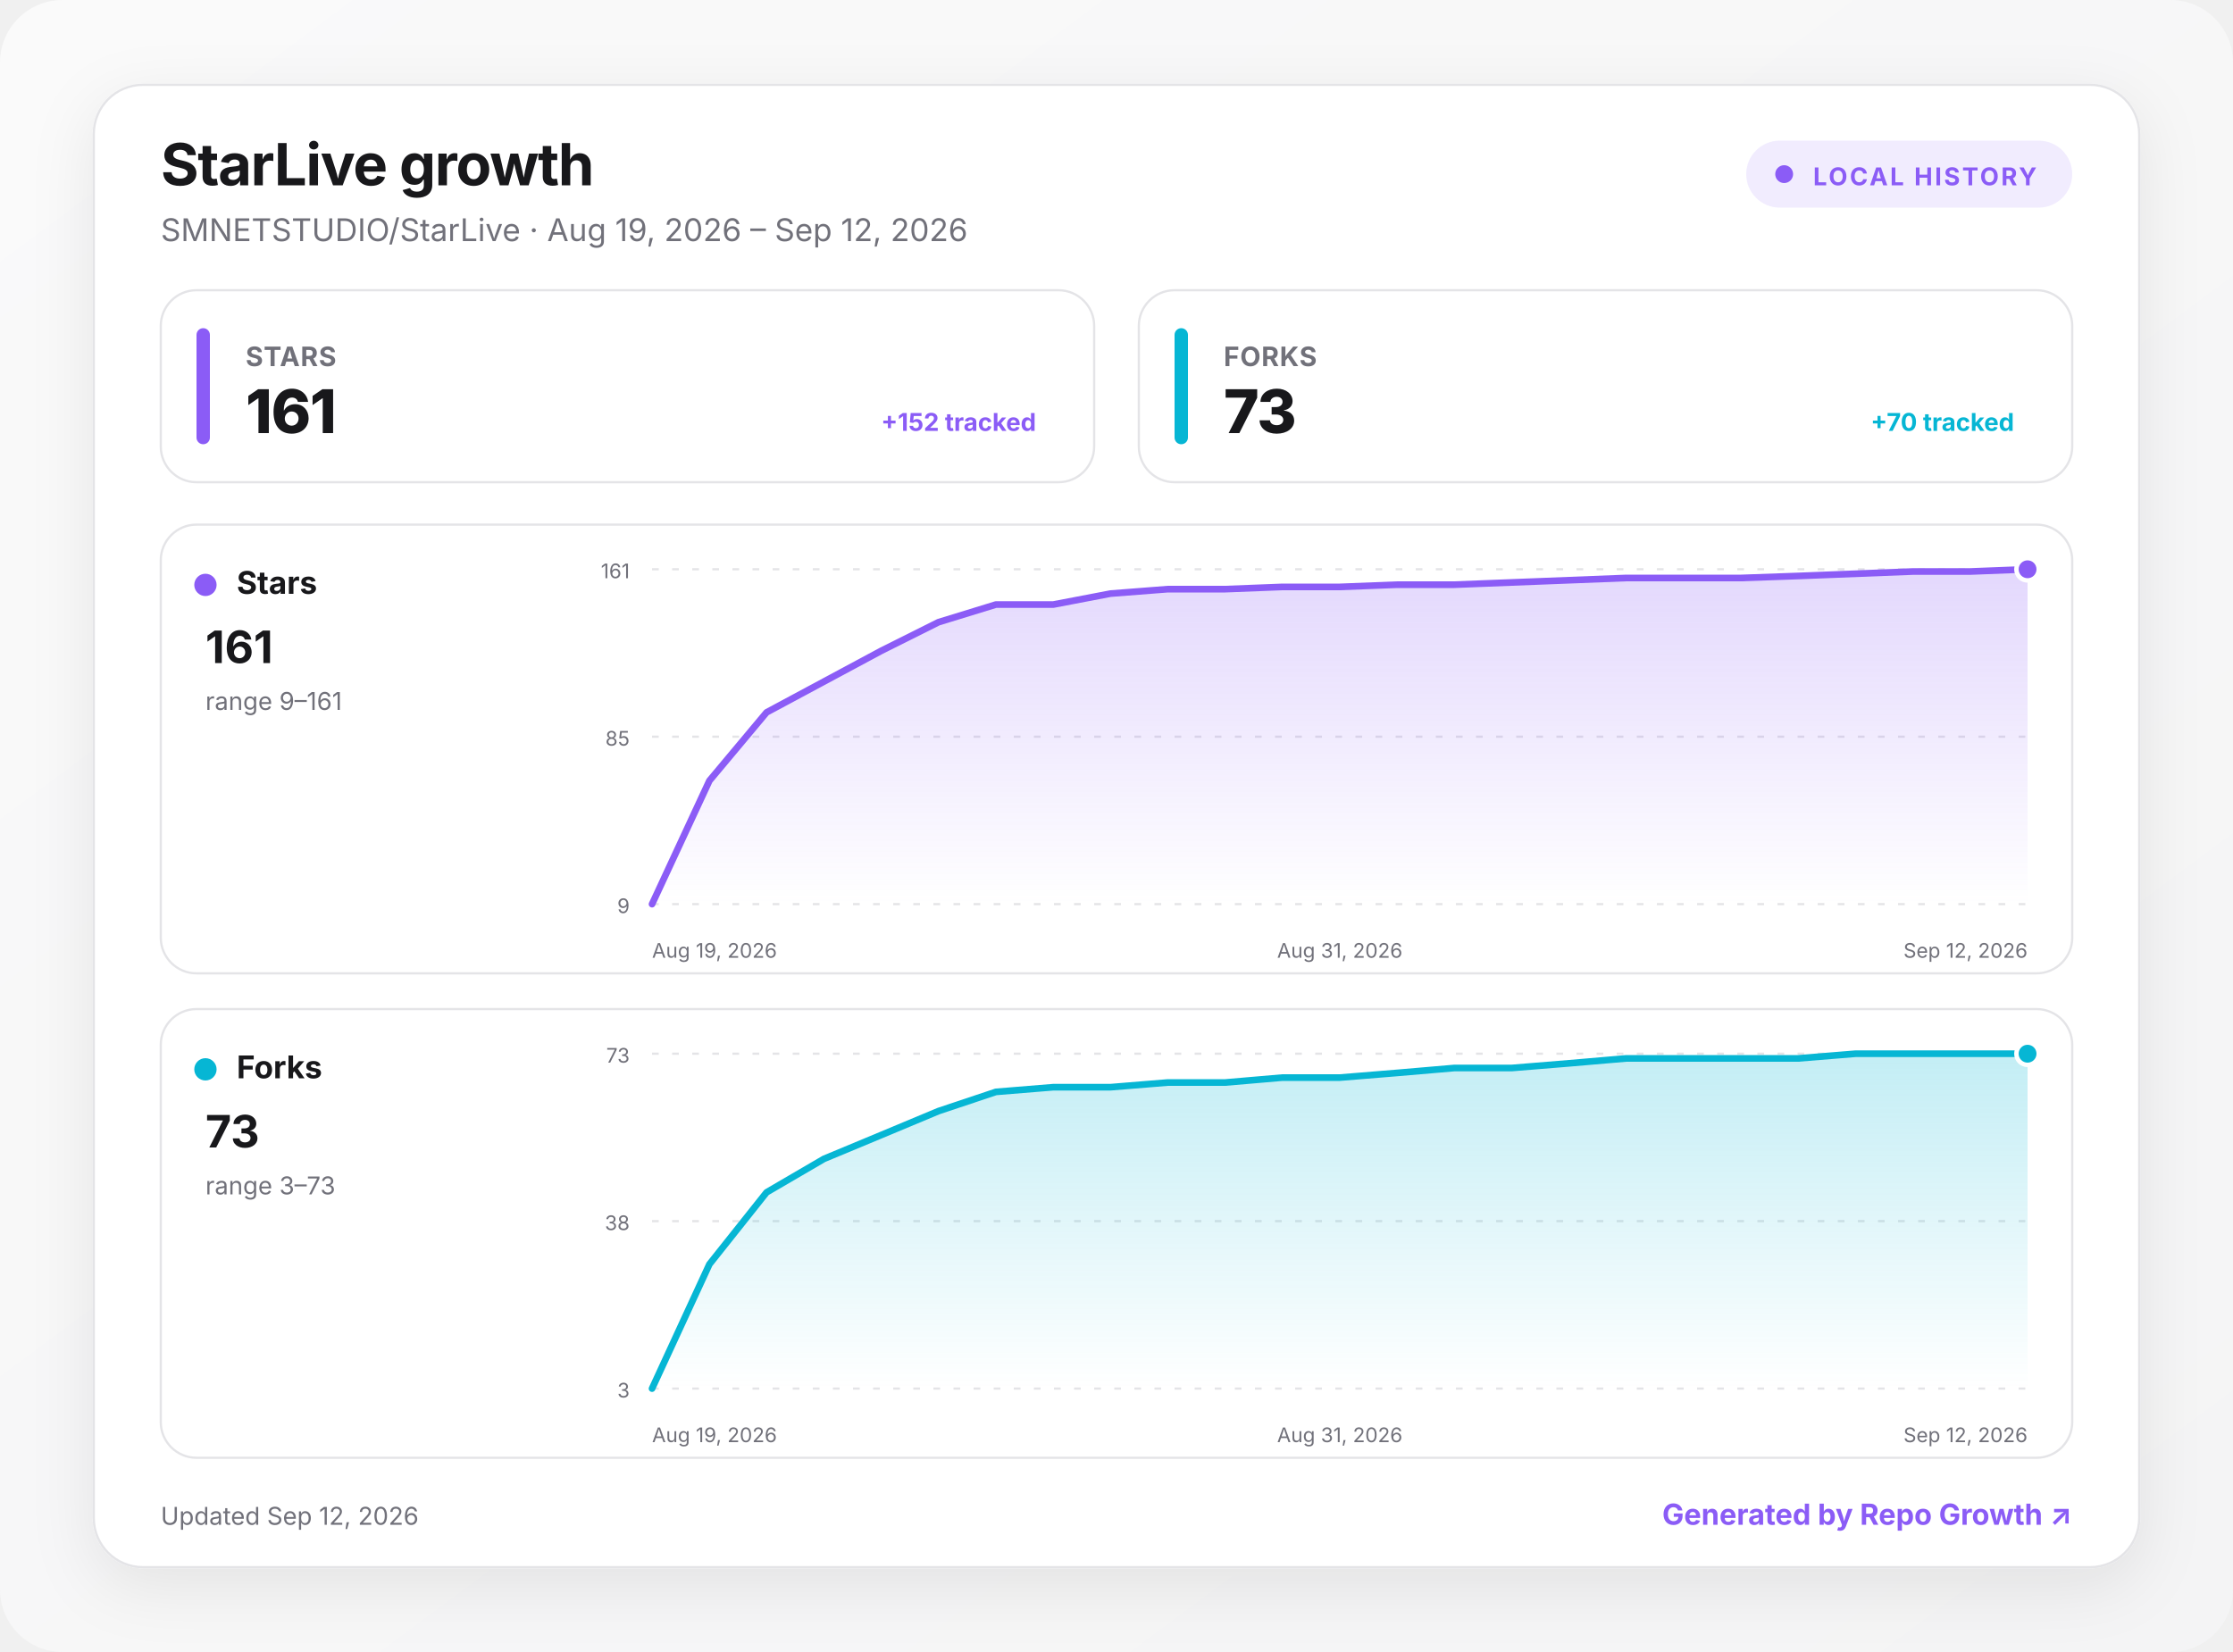
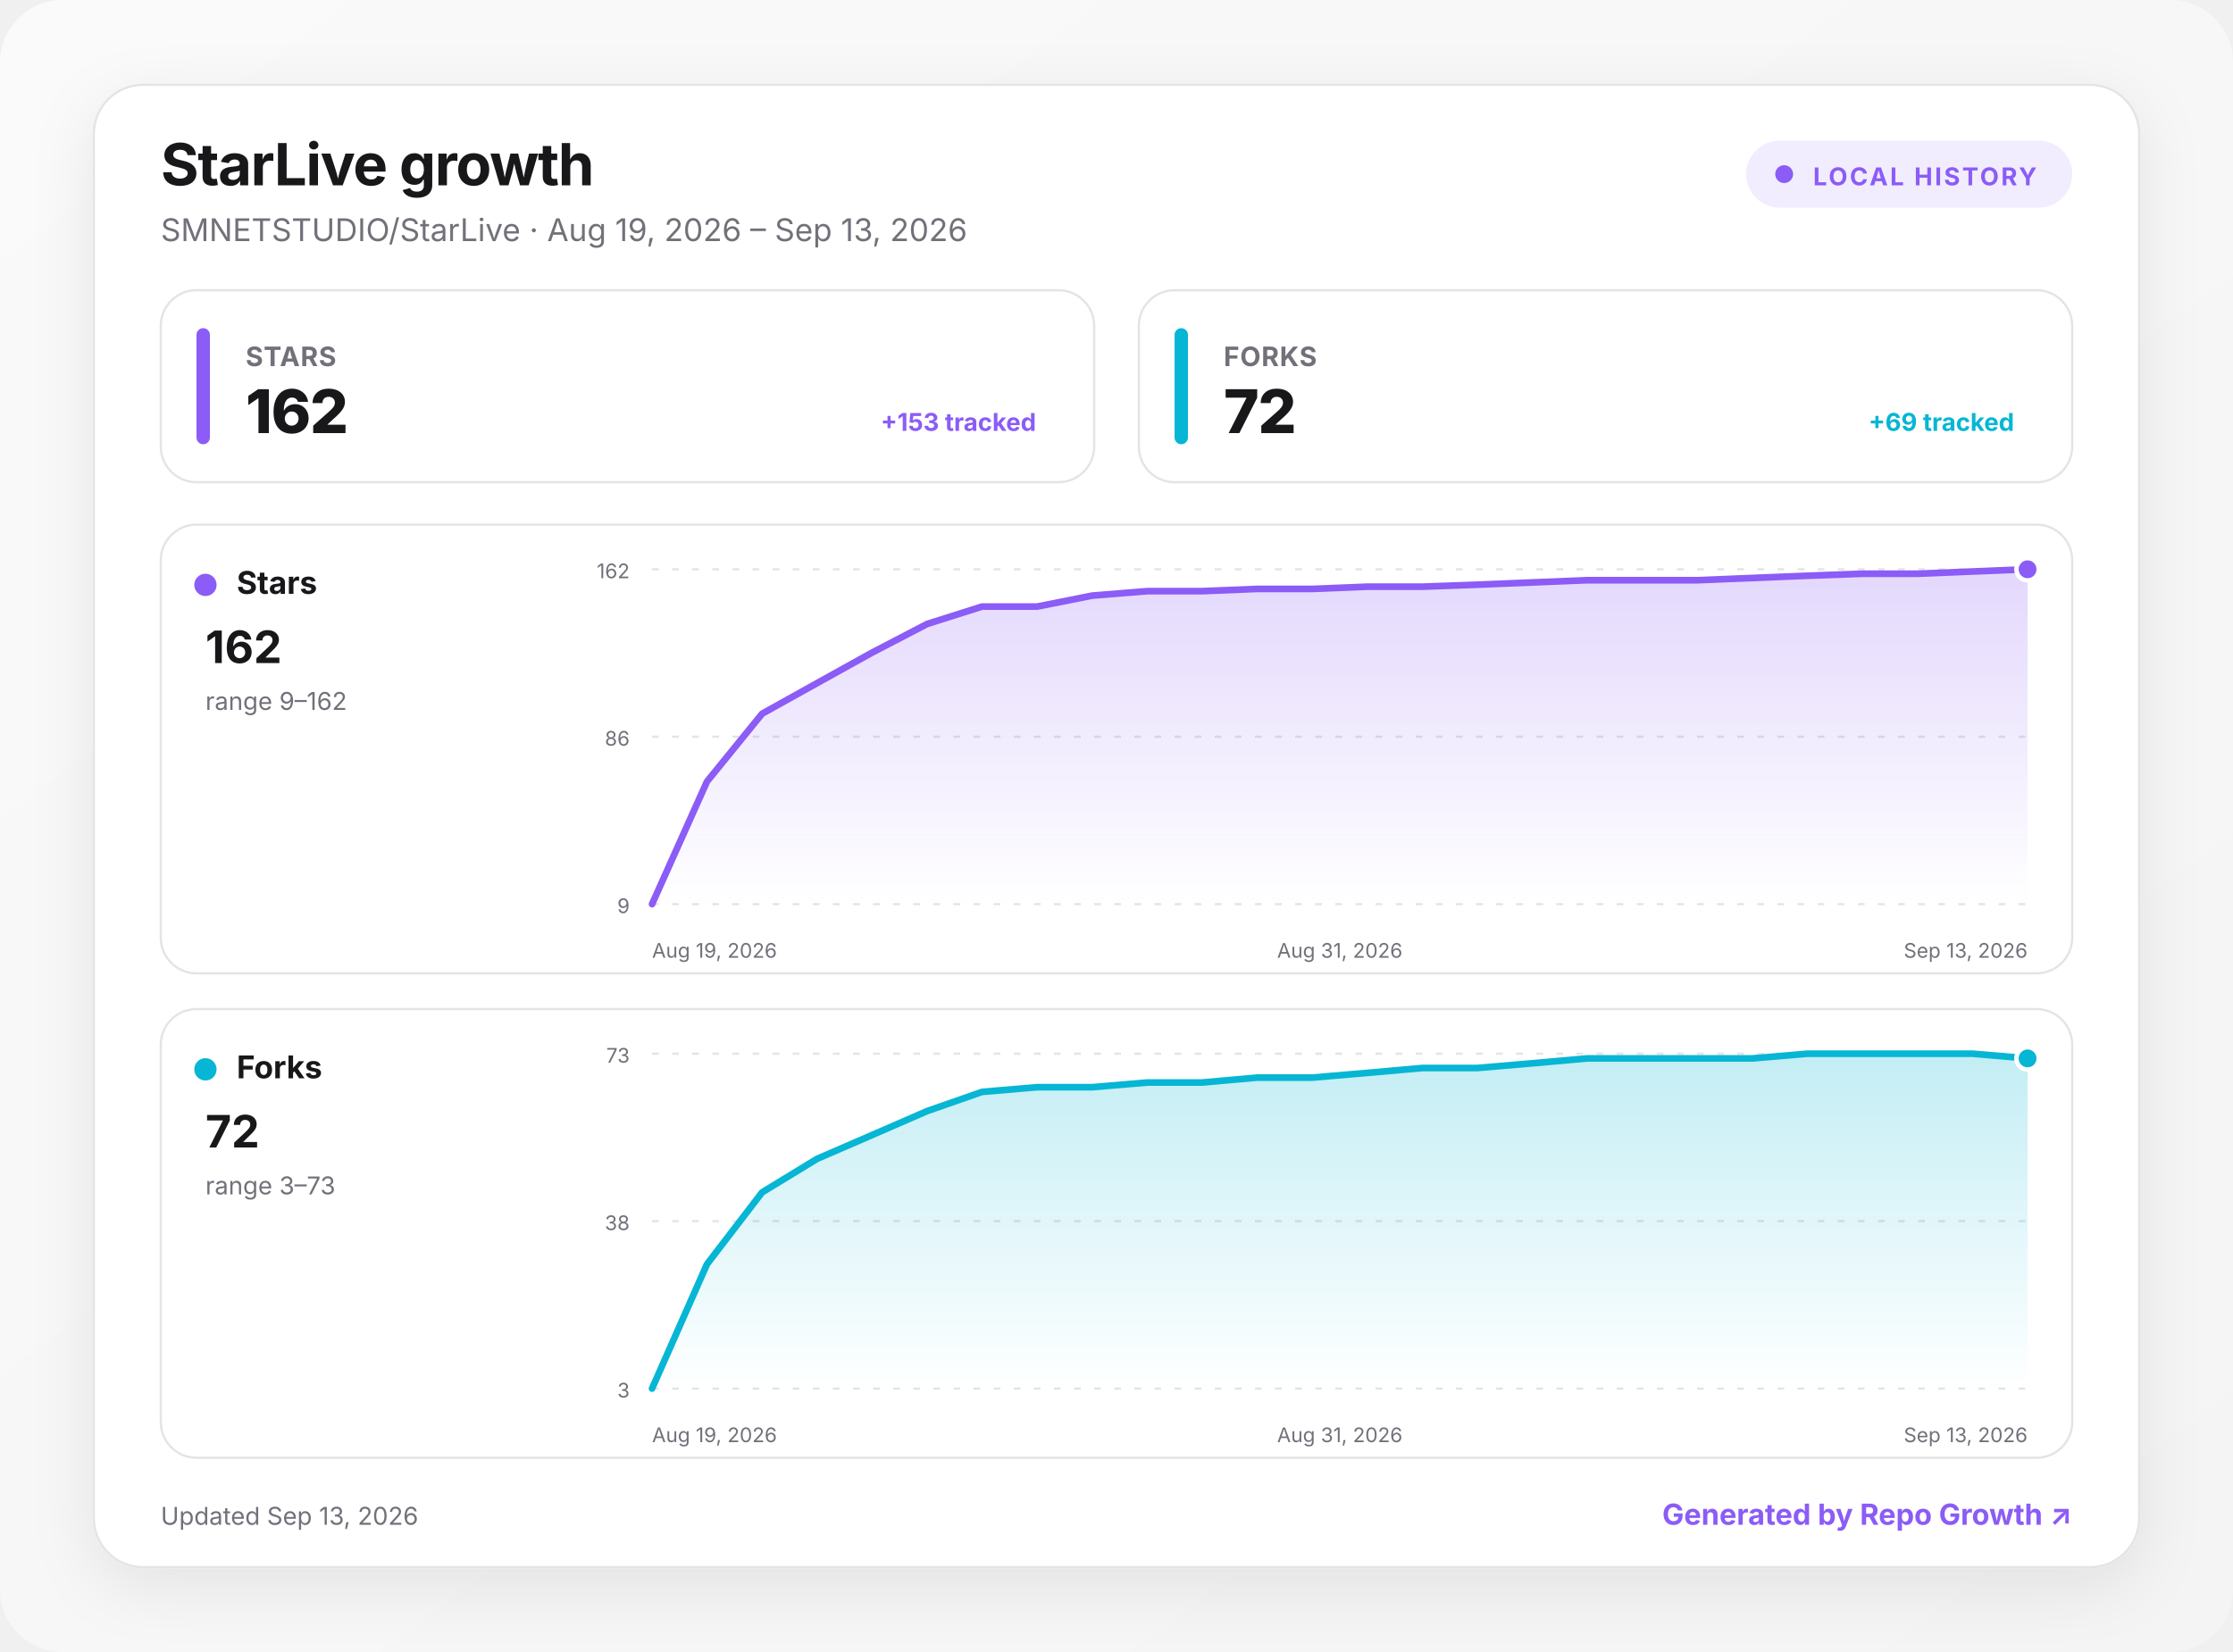
<svg xmlns="http://www.w3.org/2000/svg" width="1000" height="740" viewBox="0 0 1000 740" role="img" aria-labelledby="title desc">
  <defs>
    <linearGradient id="background" x1="0" y1="0" x2="1" y2="1">
      <stop offset="0" stop-color="#fafafa" />
      <stop offset="1" stop-color="#f4f4f5" />
    </linearGradient>
    <linearGradient id="fill-stars" x1="0" y1="0" x2="0" y2="1">
      <stop offset="0" stop-color="#8b5cf6" stop-opacity=".24" />
      <stop offset="1" stop-color="#8b5cf6" stop-opacity="0" />
    </linearGradient>
    <linearGradient id="fill-forks" x1="0" y1="0" x2="0" y2="1">
      <stop offset="0" stop-color="#06b6d4" stop-opacity=".24" />
      <stop offset="1" stop-color="#06b6d4" stop-opacity="0" />
    </linearGradient>
    <filter id="shadow" x="-10%" y="-10%" width="120%" height="130%">
      <feDropShadow dx="0" dy="8" stdDeviation="14" flood-color="#18181b" flood-opacity=".08" />
    </filter>
    <style>
      :root { color-scheme: light dark; }
      .bg { fill: url(#background); }
      .surface { fill: #ffffff; stroke: #e4e4e7; }
      .panel { fill: #ffffff; stroke: #e4e4e7; }
      .primary { fill: #18181b; }
      .secondary { fill: #71717a; }
      .grid { stroke: #e4e4e7; }
      text { font-family: Inter, ui-sans-serif, system-ui, -apple-system, BlinkMacSystemFont, "Segoe UI", sans-serif; }
      @media (prefers-color-scheme: dark) {
        .bg { fill: #09090b; }
        .surface, .panel { fill: #111113; stroke: #27272a; }
        .primary { fill: #fafafa; }
        .secondary { fill: #a1a1aa; }
        .grid { stroke: #27272a; }
      }
    </style>
  </defs>
  <rect class="bg" width="1000" height="740" rx="28" />
  <g transform="translate(42 38)">
    <rect x="0" y="0" width="916" height="664" rx="22" class="surface" filter="url(#shadow)" />
    <text x="30" y="45" class="primary" font-size="26" font-weight="750" letter-spacing="-.5">StarLive growth</text>
-     <text x="30" y="70" class="secondary" font-size="14">SMNETSTUDIO/StarLive · Aug 19, 2026 – Sep 12, 2026</text>
+     <text x="30" y="70" class="secondary" font-size="14">SMNETSTUDIO/StarLive · Aug 19, 2026 – Sep 13, 2026</text>
    <g transform="translate(740 25)">
      <rect width="146" height="30" rx="15" fill="#8b5cf6" fill-opacity=".12" />
      <circle cx="17" cy="15" r="4" fill="#8b5cf6" />
      <text x="30" y="20" fill="#8b5cf6" font-size="11" font-weight="700" letter-spacing="1">LOCAL HISTORY</text>
    </g>
    <g transform="translate(30 92)">
      <rect width="418" height="86" rx="16" class="panel" />
      <rect x="16" y="17" width="6" height="52" rx="3" fill="#8b5cf6" />
      <text x="38" y="34" class="secondary" font-size="12" font-weight="650" letter-spacing=".3">STARS</text>
-       <text x="38" y="64" class="primary" font-size="27" font-weight="760" letter-spacing="-.5">161</text>
-       <text x="392" y="63" text-anchor="end" fill="#8b5cf6" font-size="11" font-weight="650">+152 tracked</text>
+       <text x="38" y="64" class="primary" font-size="27" font-weight="760" letter-spacing="-.5">162</text>
+       <text x="392" y="63" text-anchor="end" fill="#8b5cf6" font-size="11" font-weight="650">+153 tracked</text>
    </g>
    <g transform="translate(468 92)">
      <rect width="418" height="86" rx="16" class="panel" />
      <rect x="16" y="17" width="6" height="52" rx="3" fill="#06b6d4" />
      <text x="38" y="34" class="secondary" font-size="12" font-weight="650" letter-spacing=".3">FORKS</text>
-       <text x="38" y="64" class="primary" font-size="27" font-weight="760" letter-spacing="-.5">73</text>
-       <text x="392" y="63" text-anchor="end" fill="#06b6d4" font-size="11" font-weight="650">+70 tracked</text>
+       <text x="38" y="64" class="primary" font-size="27" font-weight="760" letter-spacing="-.5">72</text>
+       <text x="392" y="63" text-anchor="end" fill="#06b6d4" font-size="11" font-weight="650">+69 tracked</text>
    </g>
    <g transform="translate(30 197)">
      <rect width="856" height="201" rx="16" class="panel" />
      <circle cx="20" cy="27" r="5" fill="#8b5cf6" />
      <text x="34" y="31" class="primary" font-size="14" font-weight="700">Stars</text>
-       <text x="20" y="62" class="primary" font-size="20" font-weight="750">161</text>
-       <text x="20" y="83" class="secondary" font-size="11">range 9–161</text>
+       <text x="20" y="62" class="primary" font-size="20" font-weight="750">162</text>
+       <text x="20" y="83" class="secondary" font-size="11">range 9–162</text>
      <line x1="220" x2="836" y1="20" y2="20" class="grid" stroke-width="1" stroke-dasharray="3 6" />
-       <text x="210" y="24" text-anchor="end" class="secondary" font-size="9">161</text>
+       <text x="210" y="24" text-anchor="end" class="secondary" font-size="9">162</text>
      <line x1="220" x2="836" y1="95" y2="95" class="grid" stroke-width="1" stroke-dasharray="3 6" />
-       <text x="210" y="99" text-anchor="end" class="secondary" font-size="9">85</text>
+       <text x="210" y="99" text-anchor="end" class="secondary" font-size="9">86</text>
      <line x1="220" x2="836" y1="170" y2="170" class="grid" stroke-width="1" stroke-dasharray="3 6" />
      <text x="210" y="174" text-anchor="end" class="secondary" font-size="9">9</text>
-       <path d="M220 170 L245.7 114.7 L271.3 84.1 L297 70.3 L322.7 56.5 L348.3 43.7 L374 35.8 L399.7 35.8 L425.3 30.9 L451 28.9 L476.7 28.9 L502.3 27.9 L528 27.9 L553.7 26.9 L579.3 26.9 L605 25.9 L630.7 24.9 L656.3 23.9 L682 23.9 L707.7 23.9 L733.3 23 L759 22 L784.7 21 L810.3 21 L836 20 L836 170 L220 170 Z" fill="url(#fill-stars)" />
-       <path d="M220 170 L245.7 114.7 L271.3 84.1 L297 70.3 L322.7 56.5 L348.3 43.7 L374 35.8 L399.7 35.8 L425.3 30.9 L451 28.9 L476.7 28.9 L502.3 27.9 L528 27.9 L553.7 26.9 L579.3 26.9 L605 25.9 L630.7 24.9 L656.3 23.9 L682 23.9 L707.7 23.9 L733.3 23 L759 22 L784.7 21 L810.3 21 L836 20" fill="none" stroke="#8b5cf6" stroke-width="3" stroke-linecap="round" stroke-linejoin="round" />
+       <path d="M220 170 L244.6 115.1 L269.3 84.7 L293.9 71 L318.6 57.3 L343.2 44.5 L367.8 36.7 L392.5 36.7 L417.1 31.8 L441.8 29.8 L466.4 29.8 L491 28.8 L515.7 28.8 L540.3 27.8 L565 27.8 L589.6 26.9 L614.2 25.9 L638.9 24.9 L663.5 24.9 L688.2 24.9 L712.8 23.9 L737.4 22.9 L762.1 22 L786.7 22 L811.4 21 L836 20 L836 170 L220 170 Z" fill="url(#fill-stars)" />
+       <path d="M220 170 L244.6 115.1 L269.3 84.7 L293.9 71 L318.6 57.3 L343.2 44.5 L367.8 36.7 L392.5 36.7 L417.1 31.8 L441.8 29.8 L466.4 29.8 L491 28.8 L515.7 28.8 L540.3 27.8 L565 27.8 L589.6 26.9 L614.2 25.9 L638.9 24.9 L663.5 24.9 L688.2 24.9 L712.8 23.9 L737.4 22.9 L762.1 22 L786.7 22 L811.4 21 L836 20" fill="none" stroke="#8b5cf6" stroke-width="3" stroke-linecap="round" stroke-linejoin="round" />
      <circle cx="836" cy="20" r="5" fill="#8b5cf6" stroke="#fff" stroke-width="2" />
      <text x="220" y="194" text-anchor="start" class="secondary" font-size="9">Aug 19, 2026</text>
      <text x="528" y="194" text-anchor="middle" class="secondary" font-size="9">Aug 31, 2026</text>
-       <text x="836" y="194" text-anchor="end" class="secondary" font-size="9">Sep 12, 2026</text>
+       <text x="836" y="194" text-anchor="end" class="secondary" font-size="9">Sep 13, 2026</text>
    </g>
    <g transform="translate(30 414)">
      <rect width="856" height="201" rx="16" class="panel" />
      <circle cx="20" cy="27" r="5" fill="#06b6d4" />
      <text x="34" y="31" class="primary" font-size="14" font-weight="700">Forks</text>
-       <text x="20" y="62" class="primary" font-size="20" font-weight="750">73</text>
+       <text x="20" y="62" class="primary" font-size="20" font-weight="750">72</text>
      <text x="20" y="83" class="secondary" font-size="11">range 3–73</text>
      <line x1="220" x2="836" y1="20" y2="20" class="grid" stroke-width="1" stroke-dasharray="3 6" />
      <text x="210" y="24" text-anchor="end" class="secondary" font-size="9">73</text>
      <line x1="220" x2="836" y1="95" y2="95" class="grid" stroke-width="1" stroke-dasharray="3 6" />
      <text x="210" y="99" text-anchor="end" class="secondary" font-size="9">38</text>
      <line x1="220" x2="836" y1="170" y2="170" class="grid" stroke-width="1" stroke-dasharray="3 6" />
      <text x="210" y="174" text-anchor="end" class="secondary" font-size="9">3</text>
-       <path d="M220 170 L245.7 114.3 L271.3 82.1 L297 67.1 L322.7 56.4 L348.3 45.7 L374 37.1 L399.7 35 L425.3 35 L451 32.9 L476.7 32.9 L502.3 30.7 L528 30.7 L553.7 28.6 L579.3 26.4 L605 26.4 L630.7 24.3 L656.3 22.1 L682 22.1 L707.7 22.1 L733.3 22.1 L759 20 L784.7 20 L810.3 20 L836 20 L836 170 L220 170 Z" fill="url(#fill-forks)" />
-       <path d="M220 170 L245.7 114.3 L271.3 82.1 L297 67.1 L322.7 56.4 L348.3 45.7 L374 37.1 L399.7 35 L425.3 35 L451 32.9 L476.7 32.9 L502.3 30.7 L528 30.7 L553.7 28.6 L579.3 26.4 L605 26.4 L630.7 24.3 L656.3 22.1 L682 22.1 L707.7 22.1 L733.3 22.1 L759 20 L784.7 20 L810.3 20 L836 20" fill="none" stroke="#06b6d4" stroke-width="3" stroke-linecap="round" stroke-linejoin="round" />
-       <circle cx="836" cy="20" r="5" fill="#06b6d4" stroke="#fff" stroke-width="2" />
+       <path d="M220 170 L244.6 114.3 L269.3 82.1 L293.9 67.1 L318.6 56.4 L343.2 45.7 L367.8 37.1 L392.5 35 L417.1 35 L441.8 32.9 L466.4 32.9 L491 30.7 L515.7 30.7 L540.3 28.6 L565 26.4 L589.6 26.4 L614.2 24.3 L638.9 22.1 L663.5 22.1 L688.2 22.1 L712.8 22.1 L737.4 20 L762.1 20 L786.7 20 L811.4 20 L836 22.1 L836 170 L220 170 Z" fill="url(#fill-forks)" />
+       <path d="M220 170 L244.6 114.3 L269.3 82.1 L293.9 67.1 L318.6 56.4 L343.2 45.7 L367.8 37.1 L392.5 35 L417.1 35 L441.8 32.9 L466.4 32.9 L491 30.7 L515.7 30.7 L540.3 28.6 L565 26.4 L589.6 26.4 L614.2 24.3 L638.9 22.1 L663.5 22.1 L688.2 22.1 L712.8 22.1 L737.4 20 L762.1 20 L786.7 20 L811.4 20 L836 22.1" fill="none" stroke="#06b6d4" stroke-width="3" stroke-linecap="round" stroke-linejoin="round" />
+       <circle cx="836" cy="22.1" r="5" fill="#06b6d4" stroke="#fff" stroke-width="2" />
      <text x="220" y="194" text-anchor="start" class="secondary" font-size="9">Aug 19, 2026</text>
      <text x="528" y="194" text-anchor="middle" class="secondary" font-size="9">Aug 31, 2026</text>
-       <text x="836" y="194" text-anchor="end" class="secondary" font-size="9">Sep 12, 2026</text>
+       <text x="836" y="194" text-anchor="end" class="secondary" font-size="9">Sep 13, 2026</text>
    </g>
-     <text x="30" y="645" class="secondary" font-size="11">Updated Sep 12, 2026</text>
+     <text x="30" y="645" class="secondary" font-size="11">Updated Sep 13, 2026</text>
    <a href="https://github.com/MacRimi/repo-growth" target="_blank" aria-label="Open the Repo Growth project">
      <text x="886" y="645" fill="#8b5cf6" text-anchor="end" font-size="13" font-weight="700">Generated by Repo Growth ↗</text>
    </a>
  </g>
</svg>
